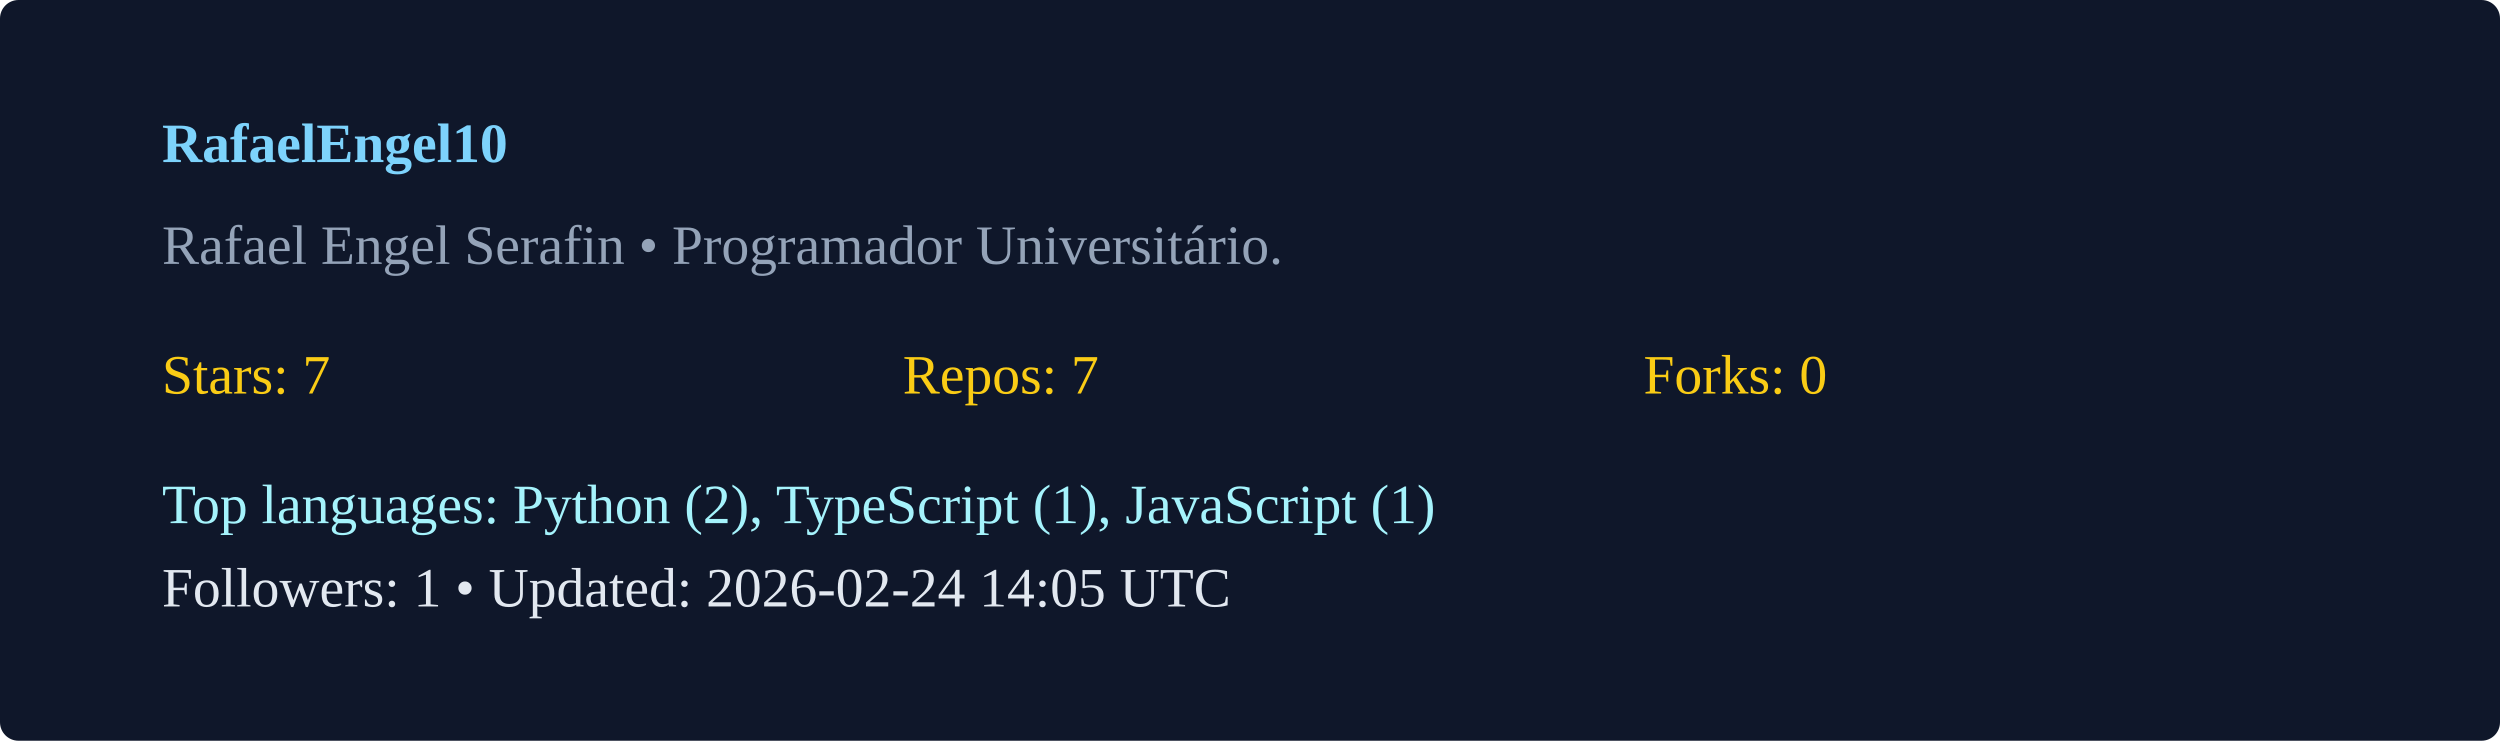
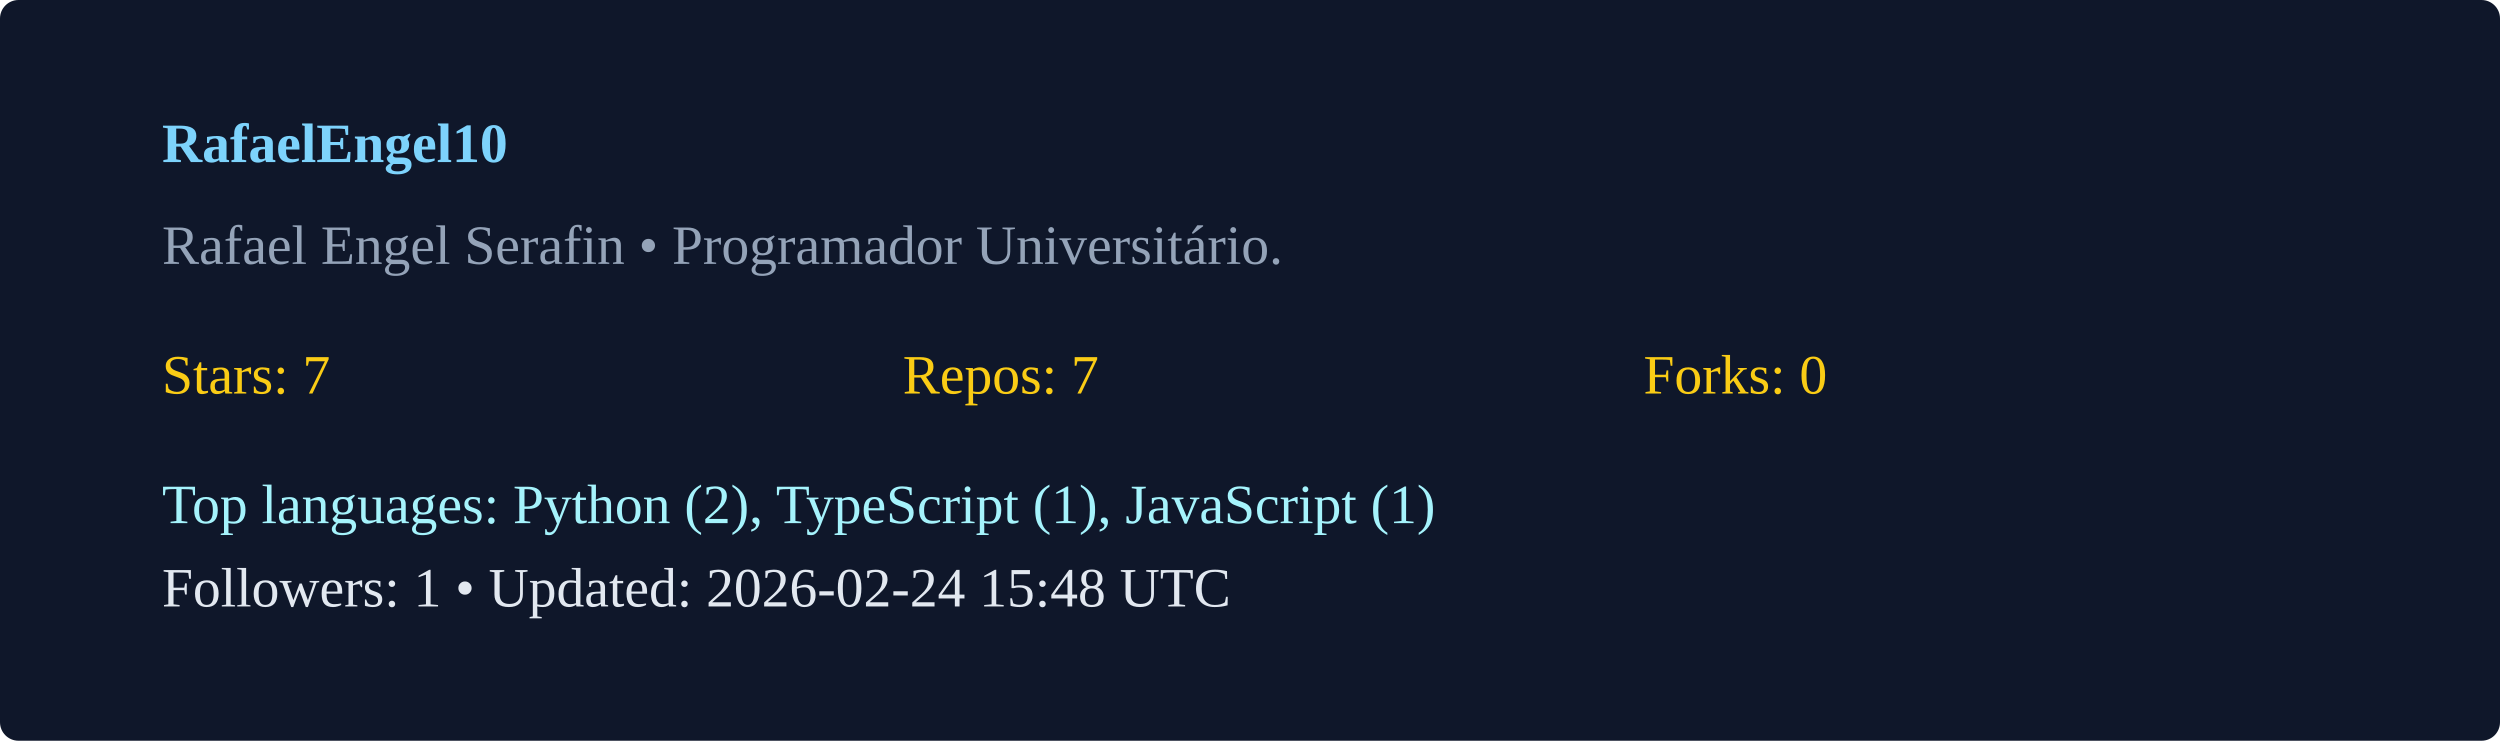
<svg xmlns="http://www.w3.org/2000/svg" width="540" height="160" viewBox="0 0 540 160">
  <rect width="100%" height="100%" rx="4" fill="#0f172a" />
  <g transform="translate(35,35)">
    <text x="0" y="0" fill="#7dd3fc" font-weight="600">RafaelEngel10</text>
    <text x="0" y="22" fill="#94a3b8">Rafael Engel Serafin  • Programador Universitário. </text>
    <g transform="translate(0,50)">
      <text x="0" y="0" fill="#facc15">Stars: 7</text>
      <text x="160" y="0" fill="#facc15">Repos: 7</text>
      <text x="320" y="0" fill="#facc15">Forks: 0</text>
      <text x="0" y="28" fill="#a5f3fc">Top languages: Python (2), TypeScript (1), JavaScript (1)</text>
-       <text x="0" y="46" fill="#e2e8f0">Followers: 1 • Updated: 2026-02-24 14:05 UTC</text>
+       <text x="0" y="46" fill="#e2e8f0">Followers: 1 • Updated: 2026-02-24 15:48 UTC</text>
    </g>
  </g>
</svg>
